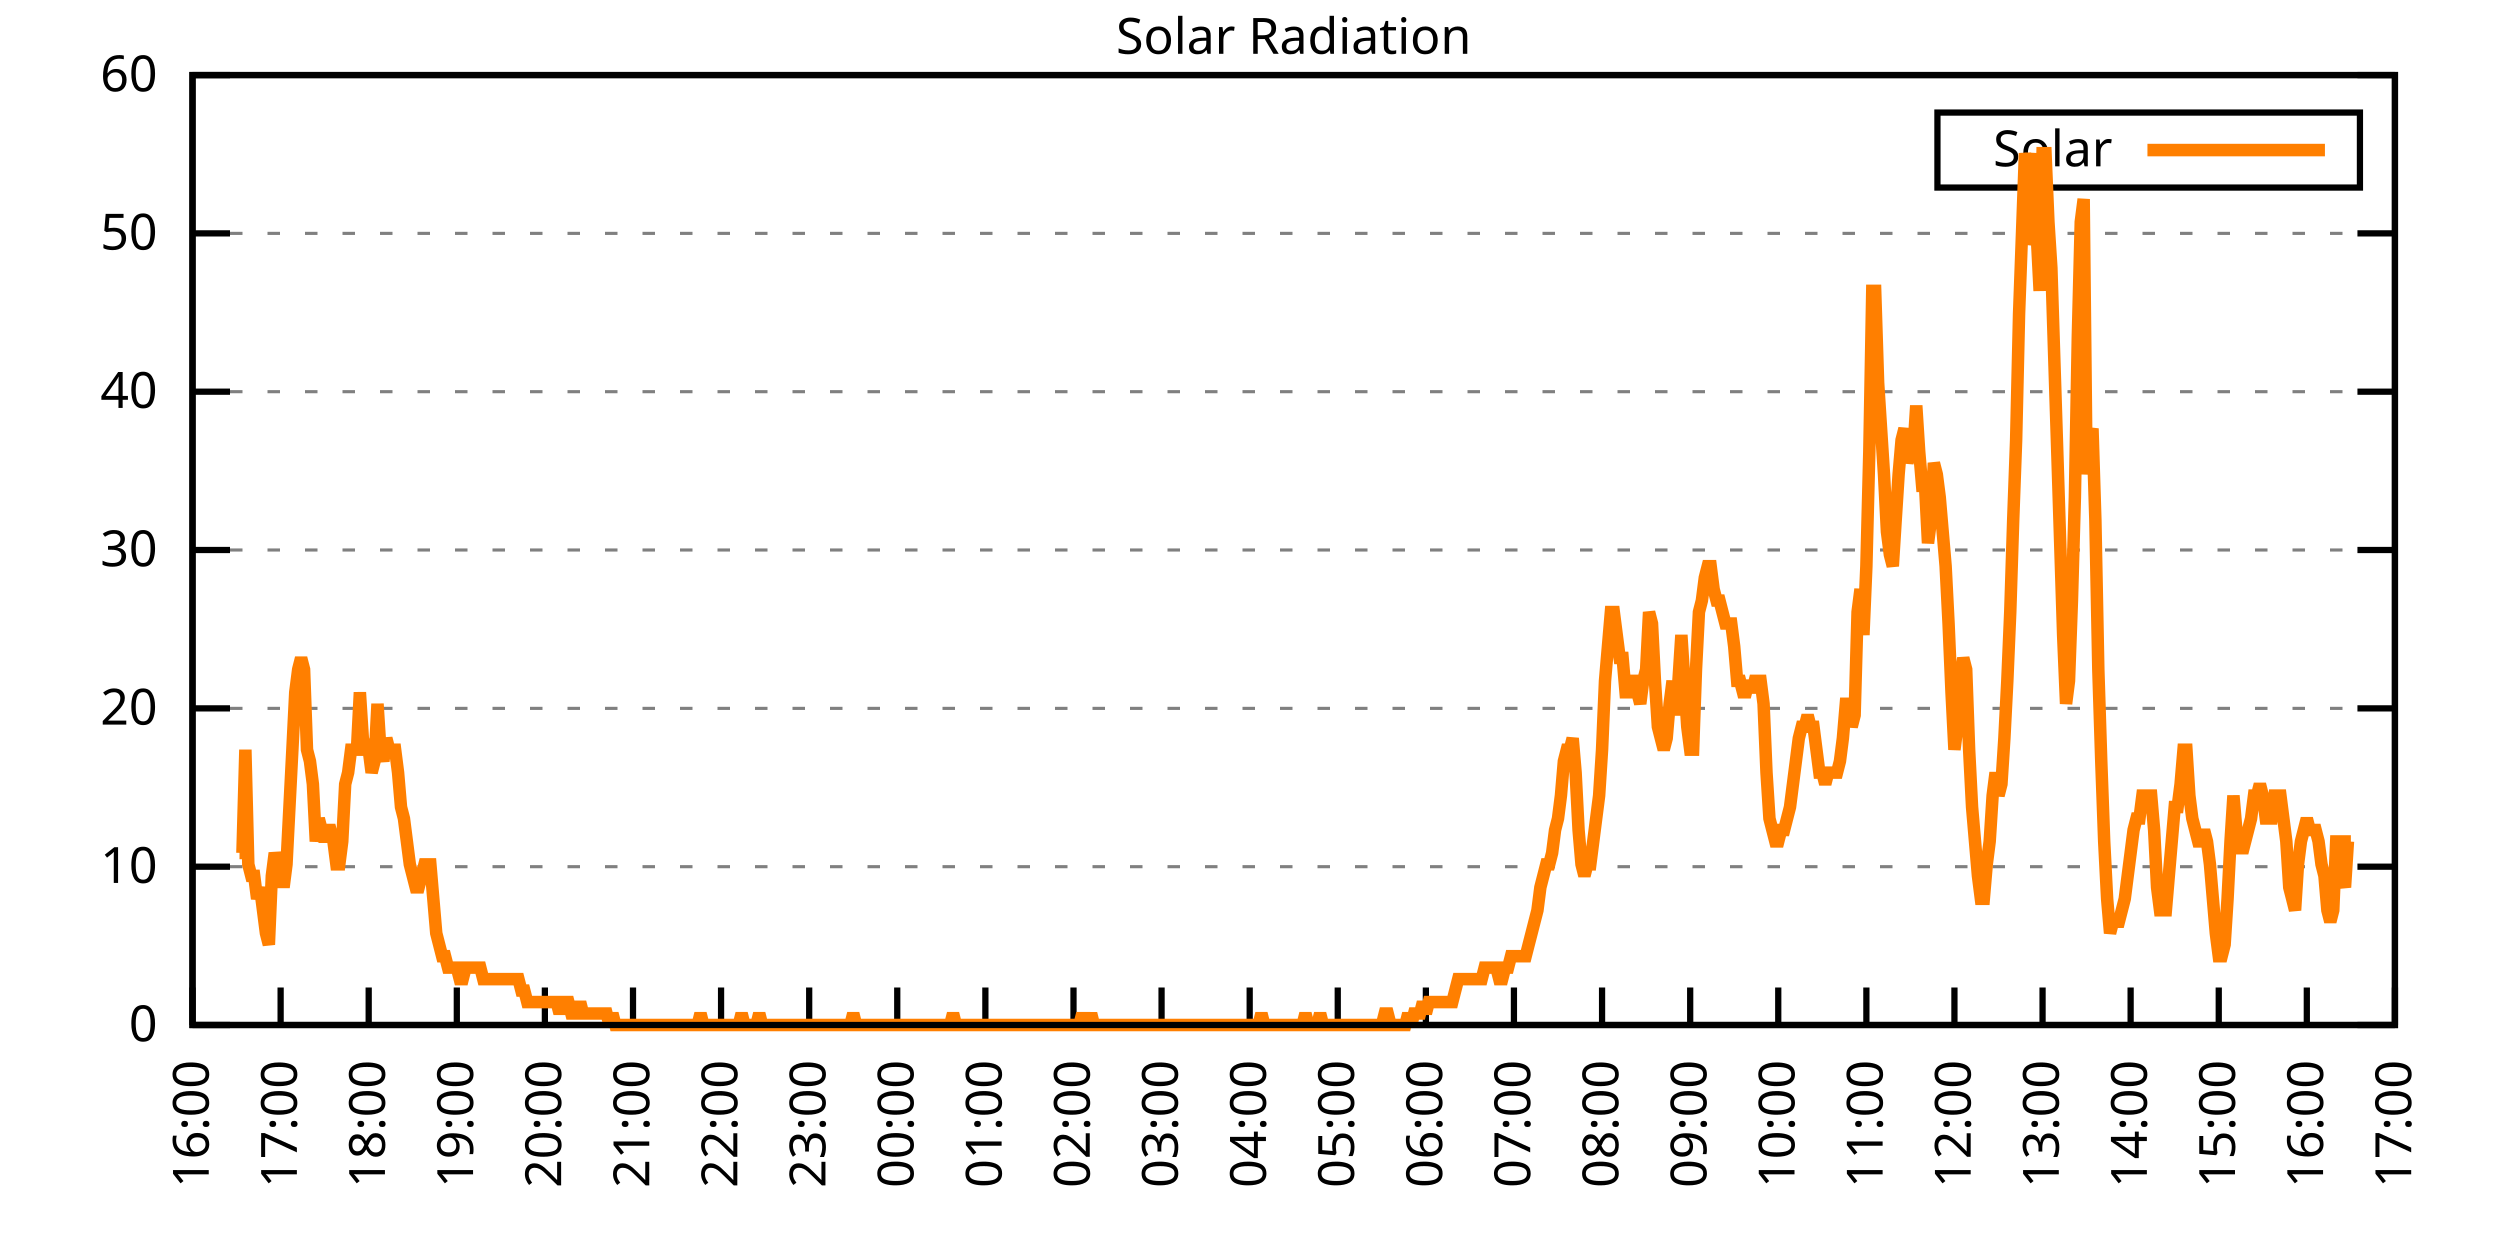
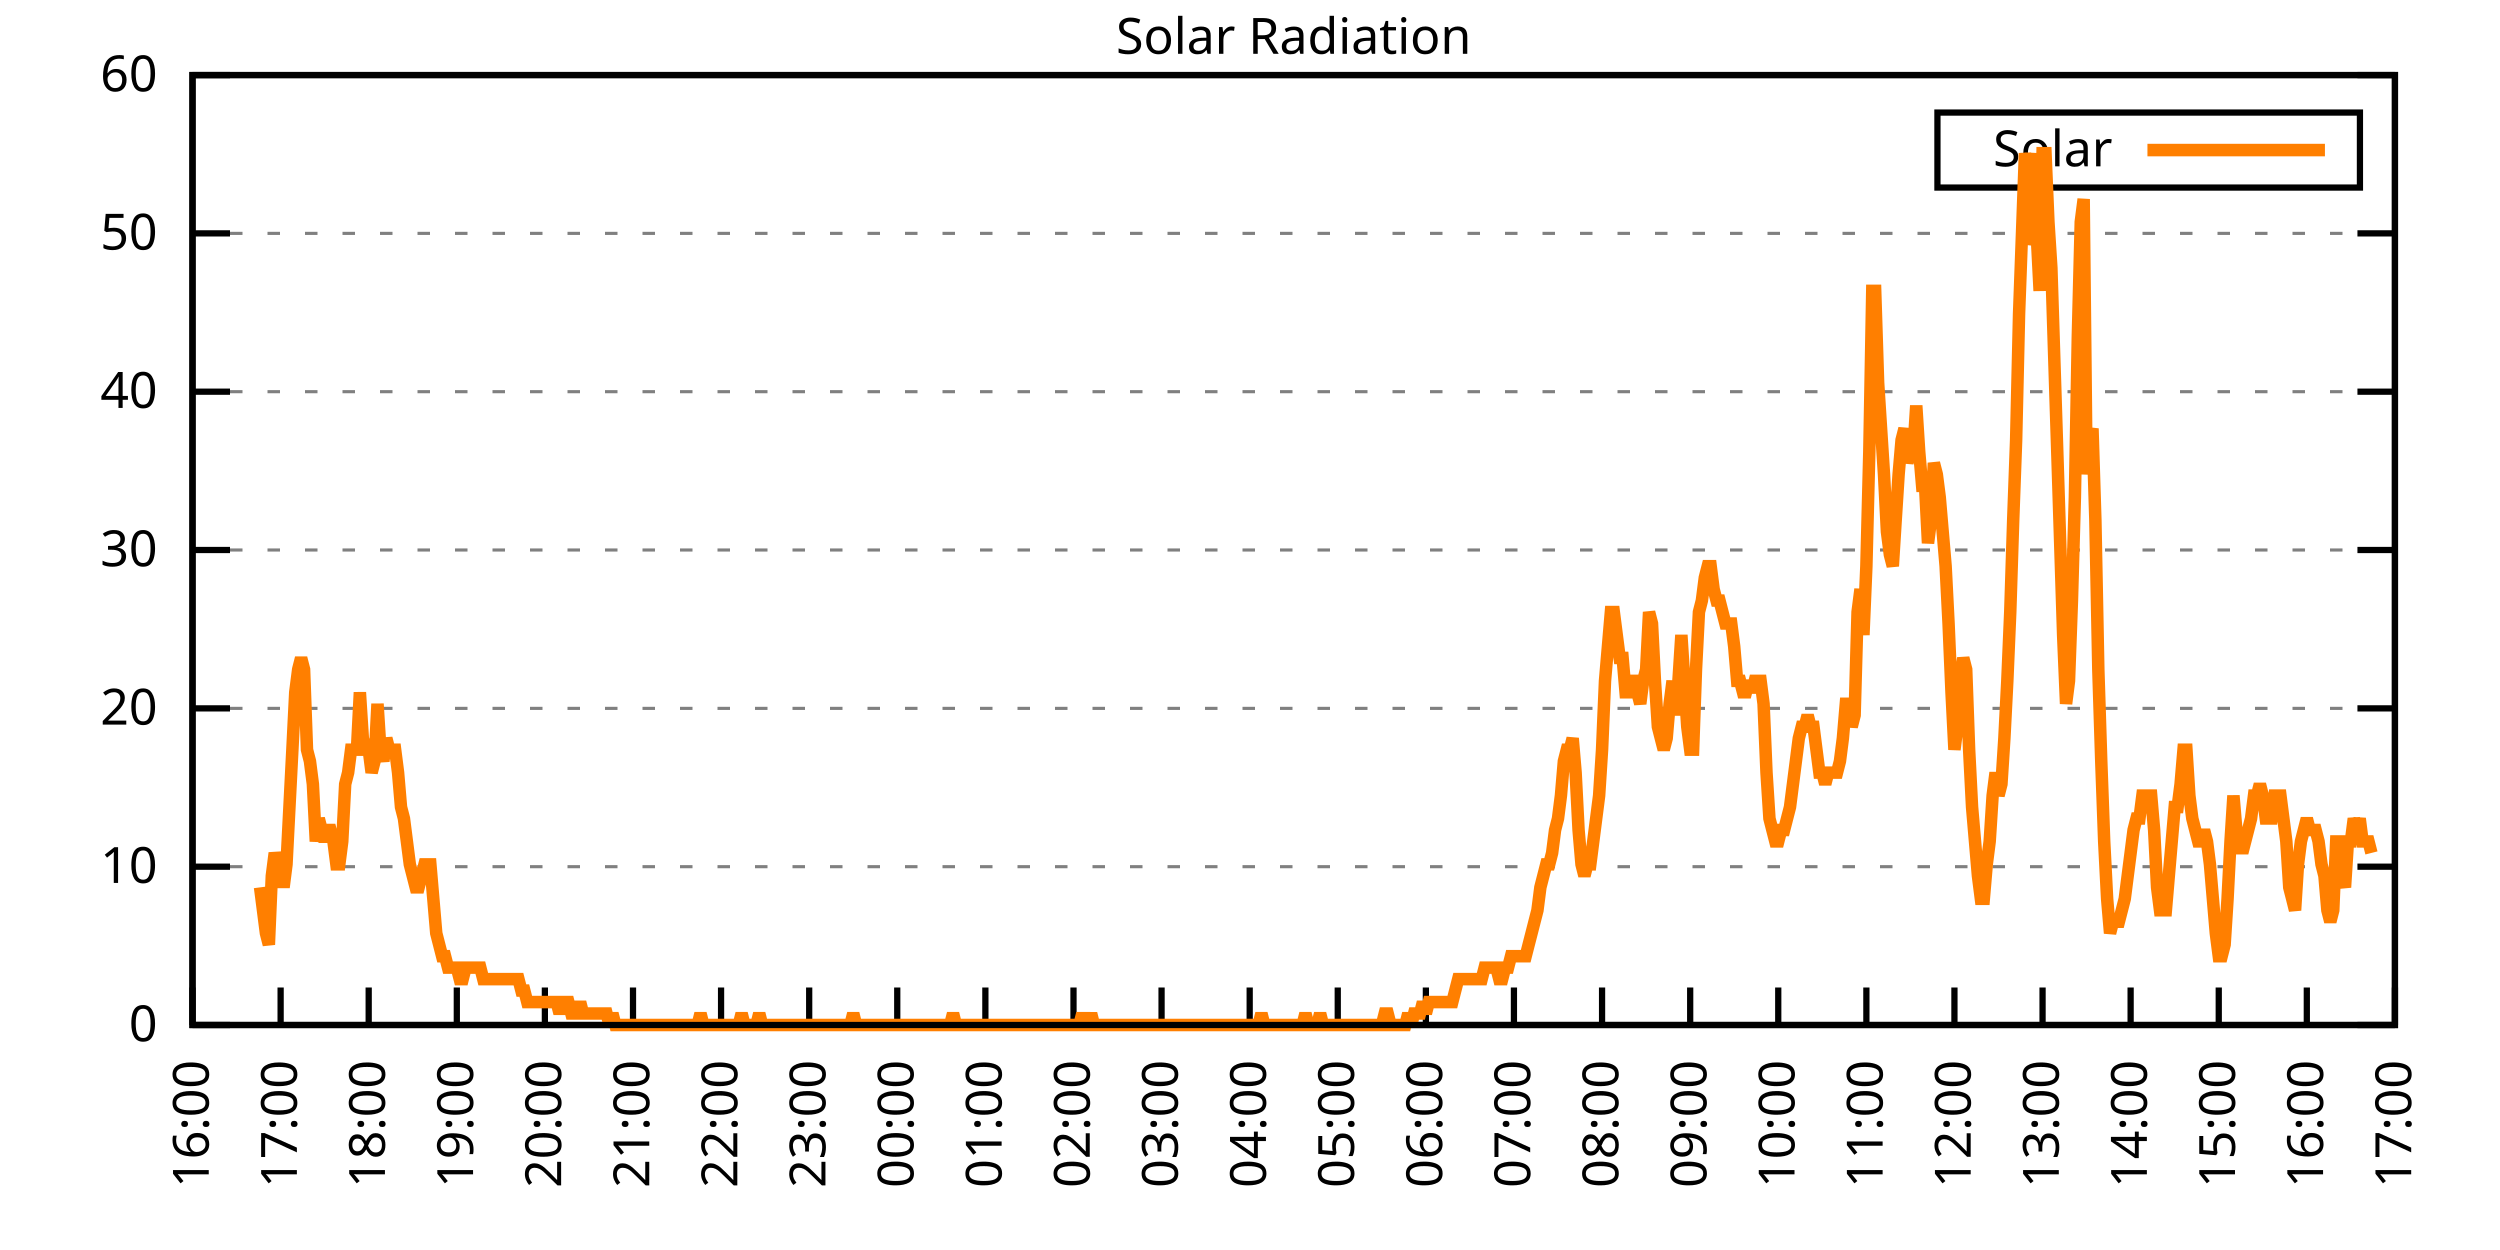
<svg xmlns="http://www.w3.org/2000/svg" xmlns:xlink="http://www.w3.org/1999/xlink" width="400" height="200" viewBox="0 0 400 200">
  <g id="gnuplot_canvas">
    <rect x="0" y="0" width="400" height="200" fill="none" />
    <defs>
      <circle id="gpDot" r="0.5" stroke-width="0.5" stroke="currentColor" />
      <path id="gpPt0" stroke-width="0.333" stroke="currentColor" d="M-1,0 h2 M0,-1 v2" />
      <path id="gpPt1" stroke-width="0.333" stroke="currentColor" d="M-1,-1 L1,1 M1,-1 L-1,1" />
      <path id="gpPt2" stroke-width="0.333" stroke="currentColor" d="M-1,0 L1,0 M0,-1 L0,1 M-1,-1 L1,1 M-1,1 L1,-1" />
      <rect id="gpPt3" stroke-width="0.333" stroke="currentColor" x="-1" y="-1" width="2" height="2" />
      <rect id="gpPt4" stroke-width="0.333" stroke="currentColor" fill="currentColor" x="-1" y="-1" width="2" height="2" />
      <circle id="gpPt5" stroke-width="0.333" stroke="currentColor" cx="0" cy="0" r="1" />
      <use xlink:href="#gpPt5" id="gpPt6" fill="currentColor" stroke="none" />
      <path id="gpPt7" stroke-width="0.333" stroke="currentColor" d="M0,-1.33 L-1.33,0.67 L1.33,0.67 z" />
      <use xlink:href="#gpPt7" id="gpPt8" fill="currentColor" stroke="none" />
      <use xlink:href="#gpPt7" id="gpPt9" stroke="currentColor" transform="rotate(180)" />
      <use xlink:href="#gpPt9" id="gpPt10" fill="currentColor" stroke="none" />
      <use xlink:href="#gpPt3" id="gpPt11" stroke="currentColor" transform="rotate(45)" />
      <use xlink:href="#gpPt11" id="gpPt12" fill="currentColor" stroke="none" />
      <path id="gpPt13" stroke-width="0.333" stroke="currentColor" d="M0,1.330 L1.265,0.411 L0.782,-1.067 L-0.782,-1.076 L-1.265,0.411 z" />
      <use xlink:href="#gpPt13" id="gpPt14" fill="currentColor" stroke="none" />
      <filter id="textbox" filterUnits="objectBoundingBox" x="0" y="0" height="1" width="1">
        <feFlood flood-color="white" flood-opacity="1" result="bgnd" />
        <feComposite in="SourceGraphic" in2="bgnd" operator="atop" />
      </filter>
      <filter id="greybox" filterUnits="objectBoundingBox" x="0" y="0" height="1" width="1">
        <feFlood flood-color="lightgrey" flood-opacity="1" result="grey" />
        <feComposite in="SourceGraphic" in2="grey" operator="atop" />
      </filter>
    </defs>
    <g fill="none" color="white" stroke="currentColor" stroke-width="1.00" stroke-linecap="butt" stroke-linejoin="miter">
</g>
    <g fill="none" color="black" stroke="currentColor" stroke-width="1.00" stroke-linecap="butt" stroke-linejoin="miter">
      <g stroke="none" shape-rendering="crispEdges">
        <polygon fill="rgb(255, 255, 255)" points="30.80,164.00 383.18,164.00 383.18,12.02 30.80,12.02 " />
      </g>
    </g>
    <g fill="none" color="black" stroke="currentColor" stroke-width="1.00" stroke-linecap="butt" stroke-linejoin="miter">
</g>
    <g fill="none" color="black" stroke="black" stroke-width="0.50" stroke-linecap="butt" stroke-linejoin="miter">
</g>
    <g fill="none" color="gray" stroke="currentColor" stroke-width="0.50" stroke-linecap="butt" stroke-linejoin="miter">
      <path stroke="gray" stroke-dasharray="2,4" class="gridline" d="M30.80,164.00 L383.19,164.00  " />
    </g>
    <g fill="none" color="gray" stroke="gray" stroke-width="1.00" stroke-linecap="butt" stroke-linejoin="miter">
</g>
    <g fill="none" color="black" stroke="currentColor" stroke-width="1.00" stroke-linecap="butt" stroke-linejoin="miter">
      <path stroke="black" d="M30.80,164.00 L36.80,164.00 M383.19,164.00 L377.19,164.00  " />
      <g transform="translate(25.20,166.60)" stroke="none" fill="black" font-family="Sans" font-size="8.00" text-anchor="end">
        <text>
          <tspan font-family="Sans"> 0</tspan>
        </text>
      </g>
    </g>
    <g fill="none" color="black" stroke="currentColor" stroke-width="1.00" stroke-linecap="butt" stroke-linejoin="miter">
</g>
    <g fill="none" color="black" stroke="black" stroke-width="0.50" stroke-linecap="butt" stroke-linejoin="miter">
</g>
    <g fill="none" color="gray" stroke="currentColor" stroke-width="0.50" stroke-linecap="butt" stroke-linejoin="miter">
      <path stroke="gray" stroke-dasharray="2,4" class="gridline" d="M30.80,138.67 L383.19,138.67  " />
    </g>
    <g fill="none" color="gray" stroke="gray" stroke-width="1.00" stroke-linecap="butt" stroke-linejoin="miter">
</g>
    <g fill="none" color="black" stroke="currentColor" stroke-width="1.00" stroke-linecap="butt" stroke-linejoin="miter">
      <path stroke="black" d="M30.80,138.67 L36.80,138.67 M383.19,138.67 L377.19,138.67  " />
      <g transform="translate(25.20,141.27)" stroke="none" fill="black" font-family="Sans" font-size="8.00" text-anchor="end">
        <text>
          <tspan font-family="Sans"> 10</tspan>
        </text>
      </g>
    </g>
    <g fill="none" color="black" stroke="currentColor" stroke-width="1.00" stroke-linecap="butt" stroke-linejoin="miter">
</g>
    <g fill="none" color="black" stroke="black" stroke-width="0.50" stroke-linecap="butt" stroke-linejoin="miter">
</g>
    <g fill="none" color="gray" stroke="currentColor" stroke-width="0.50" stroke-linecap="butt" stroke-linejoin="miter">
      <path stroke="gray" stroke-dasharray="2,4" class="gridline" d="M30.80,113.34 L383.19,113.34  " />
    </g>
    <g fill="none" color="gray" stroke="gray" stroke-width="1.00" stroke-linecap="butt" stroke-linejoin="miter">
</g>
    <g fill="none" color="black" stroke="currentColor" stroke-width="1.00" stroke-linecap="butt" stroke-linejoin="miter">
      <path stroke="black" d="M30.80,113.34 L36.80,113.34 M383.19,113.34 L377.19,113.34  " />
      <g transform="translate(25.20,115.94)" stroke="none" fill="black" font-family="Sans" font-size="8.00" text-anchor="end">
        <text>
          <tspan font-family="Sans"> 20</tspan>
        </text>
      </g>
    </g>
    <g fill="none" color="black" stroke="currentColor" stroke-width="1.00" stroke-linecap="butt" stroke-linejoin="miter">
</g>
    <g fill="none" color="black" stroke="black" stroke-width="0.50" stroke-linecap="butt" stroke-linejoin="miter">
</g>
    <g fill="none" color="gray" stroke="currentColor" stroke-width="0.50" stroke-linecap="butt" stroke-linejoin="miter">
      <path stroke="gray" stroke-dasharray="2,4" class="gridline" d="M30.80,88.00 L383.19,88.00  " />
    </g>
    <g fill="none" color="gray" stroke="gray" stroke-width="1.00" stroke-linecap="butt" stroke-linejoin="miter">
</g>
    <g fill="none" color="black" stroke="currentColor" stroke-width="1.00" stroke-linecap="butt" stroke-linejoin="miter">
      <path stroke="black" d="M30.80,88.00 L36.80,88.00 M383.19,88.00 L377.19,88.00  " />
      <g transform="translate(25.20,90.60)" stroke="none" fill="black" font-family="Sans" font-size="8.00" text-anchor="end">
        <text>
          <tspan font-family="Sans"> 30</tspan>
        </text>
      </g>
    </g>
    <g fill="none" color="black" stroke="currentColor" stroke-width="1.00" stroke-linecap="butt" stroke-linejoin="miter">
</g>
    <g fill="none" color="black" stroke="black" stroke-width="0.50" stroke-linecap="butt" stroke-linejoin="miter">
</g>
    <g fill="none" color="gray" stroke="currentColor" stroke-width="0.50" stroke-linecap="butt" stroke-linejoin="miter">
      <path stroke="gray" stroke-dasharray="2,4" class="gridline" d="M30.80,62.67 L383.19,62.67  " />
    </g>
    <g fill="none" color="gray" stroke="gray" stroke-width="1.00" stroke-linecap="butt" stroke-linejoin="miter">
</g>
    <g fill="none" color="black" stroke="currentColor" stroke-width="1.00" stroke-linecap="butt" stroke-linejoin="miter">
      <path stroke="black" d="M30.80,62.67 L36.80,62.67 M383.19,62.67 L377.19,62.67  " />
      <g transform="translate(25.20,65.27)" stroke="none" fill="black" font-family="Sans" font-size="8.00" text-anchor="end">
        <text>
          <tspan font-family="Sans"> 40</tspan>
        </text>
      </g>
    </g>
    <g fill="none" color="black" stroke="currentColor" stroke-width="1.00" stroke-linecap="butt" stroke-linejoin="miter">
</g>
    <g fill="none" color="black" stroke="black" stroke-width="0.50" stroke-linecap="butt" stroke-linejoin="miter">
</g>
    <g fill="none" color="gray" stroke="currentColor" stroke-width="0.50" stroke-linecap="butt" stroke-linejoin="miter">
      <path stroke="gray" stroke-dasharray="2,4" class="gridline" d="M30.80,37.34 L383.19,37.34  " />
    </g>
    <g fill="none" color="gray" stroke="gray" stroke-width="1.00" stroke-linecap="butt" stroke-linejoin="miter">
</g>
    <g fill="none" color="black" stroke="currentColor" stroke-width="1.00" stroke-linecap="butt" stroke-linejoin="miter">
      <path stroke="black" d="M30.80,37.34 L36.80,37.34 M383.19,37.34 L377.19,37.34  " />
      <g transform="translate(25.20,39.94)" stroke="none" fill="black" font-family="Sans" font-size="8.00" text-anchor="end">
        <text>
          <tspan font-family="Sans"> 50</tspan>
        </text>
      </g>
    </g>
    <g fill="none" color="black" stroke="currentColor" stroke-width="1.00" stroke-linecap="butt" stroke-linejoin="miter">
</g>
    <g fill="none" color="black" stroke="black" stroke-width="0.50" stroke-linecap="butt" stroke-linejoin="miter">
</g>
    <g fill="none" color="gray" stroke="currentColor" stroke-width="0.50" stroke-linecap="butt" stroke-linejoin="miter">
      <path stroke="gray" stroke-dasharray="2,4" class="gridline" d="M30.80,12.01 L383.19,12.01  " />
    </g>
    <g fill="none" color="gray" stroke="gray" stroke-width="1.00" stroke-linecap="butt" stroke-linejoin="miter">
</g>
    <g fill="none" color="black" stroke="currentColor" stroke-width="1.00" stroke-linecap="butt" stroke-linejoin="miter">
      <path stroke="black" d="M30.80,12.01 L36.80,12.01 M383.19,12.01 L377.19,12.01  " />
      <g transform="translate(25.20,14.61)" stroke="none" fill="black" font-family="Sans" font-size="8.00" text-anchor="end">
        <text>
          <tspan font-family="Sans"> 60</tspan>
        </text>
      </g>
    </g>
    <g fill="none" color="black" stroke="currentColor" stroke-width="1.00" stroke-linecap="butt" stroke-linejoin="miter">
      <path stroke="black" d="M30.80,164.00 L30.80,158.00  " />
      <g transform="translate(33.40,169.60) rotate(270.00)" stroke="none" fill="black" font-family="Sans" font-size="8.00" text-anchor="end">
        <text>
          <tspan font-family="Sans">16:00</tspan>
        </text>
      </g>
    </g>
    <g fill="none" color="black" stroke="currentColor" stroke-width="1.00" stroke-linecap="butt" stroke-linejoin="miter">
      <path stroke="black" d="M44.90,164.00 L44.90,158.00  " />
      <g transform="translate(47.50,169.60) rotate(270.00)" stroke="none" fill="black" font-family="Sans" font-size="8.00" text-anchor="end">
        <text>
          <tspan font-family="Sans">17:00</tspan>
        </text>
      </g>
    </g>
    <g fill="none" color="black" stroke="currentColor" stroke-width="1.00" stroke-linecap="butt" stroke-linejoin="miter">
      <path stroke="black" d="M58.99,164.00 L58.99,158.00  " />
      <g transform="translate(61.59,169.60) rotate(270.00)" stroke="none" fill="black" font-family="Sans" font-size="8.00" text-anchor="end">
        <text>
          <tspan font-family="Sans">18:00</tspan>
        </text>
      </g>
    </g>
    <g fill="none" color="black" stroke="currentColor" stroke-width="1.00" stroke-linecap="butt" stroke-linejoin="miter">
      <path stroke="black" d="M73.09,164.00 L73.09,158.00  " />
      <g transform="translate(75.69,169.60) rotate(270.00)" stroke="none" fill="black" font-family="Sans" font-size="8.00" text-anchor="end">
        <text>
          <tspan font-family="Sans">19:00</tspan>
        </text>
      </g>
    </g>
    <g fill="none" color="black" stroke="currentColor" stroke-width="1.00" stroke-linecap="butt" stroke-linejoin="miter">
      <path stroke="black" d="M87.18,164.00 L87.18,158.00  " />
      <g transform="translate(89.78,169.60) rotate(270.00)" stroke="none" fill="black" font-family="Sans" font-size="8.00" text-anchor="end">
        <text>
          <tspan font-family="Sans">20:00</tspan>
        </text>
      </g>
    </g>
    <g fill="none" color="black" stroke="currentColor" stroke-width="1.00" stroke-linecap="butt" stroke-linejoin="miter">
      <path stroke="black" d="M101.28,164.00 L101.28,158.00  " />
      <g transform="translate(103.88,169.60) rotate(270.00)" stroke="none" fill="black" font-family="Sans" font-size="8.00" text-anchor="end">
        <text>
          <tspan font-family="Sans">21:00</tspan>
        </text>
      </g>
    </g>
    <g fill="none" color="black" stroke="currentColor" stroke-width="1.00" stroke-linecap="butt" stroke-linejoin="miter">
      <path stroke="black" d="M115.37,164.00 L115.37,158.00  " />
      <g transform="translate(117.97,169.60) rotate(270.00)" stroke="none" fill="black" font-family="Sans" font-size="8.00" text-anchor="end">
        <text>
          <tspan font-family="Sans">22:00</tspan>
        </text>
      </g>
    </g>
    <g fill="none" color="black" stroke="currentColor" stroke-width="1.00" stroke-linecap="butt" stroke-linejoin="miter">
      <path stroke="black" d="M129.47,164.00 L129.47,158.00  " />
      <g transform="translate(132.07,169.60) rotate(270.00)" stroke="none" fill="black" font-family="Sans" font-size="8.00" text-anchor="end">
        <text>
          <tspan font-family="Sans">23:00</tspan>
        </text>
      </g>
    </g>
    <g fill="none" color="black" stroke="currentColor" stroke-width="1.00" stroke-linecap="butt" stroke-linejoin="miter">
      <path stroke="black" d="M143.56,164.00 L143.56,158.00  " />
      <g transform="translate(146.16,169.60) rotate(270.00)" stroke="none" fill="black" font-family="Sans" font-size="8.00" text-anchor="end">
        <text>
          <tspan font-family="Sans">00:00</tspan>
        </text>
      </g>
    </g>
    <g fill="none" color="black" stroke="currentColor" stroke-width="1.00" stroke-linecap="butt" stroke-linejoin="miter">
      <path stroke="black" d="M157.66,164.00 L157.66,158.00  " />
      <g transform="translate(160.26,169.60) rotate(270.00)" stroke="none" fill="black" font-family="Sans" font-size="8.00" text-anchor="end">
        <text>
          <tspan font-family="Sans">01:00</tspan>
        </text>
      </g>
    </g>
    <g fill="none" color="black" stroke="currentColor" stroke-width="1.00" stroke-linecap="butt" stroke-linejoin="miter">
      <path stroke="black" d="M171.76,164.00 L171.76,158.00  " />
      <g transform="translate(174.36,169.60) rotate(270.00)" stroke="none" fill="black" font-family="Sans" font-size="8.00" text-anchor="end">
        <text>
          <tspan font-family="Sans">02:00</tspan>
        </text>
      </g>
    </g>
    <g fill="none" color="black" stroke="currentColor" stroke-width="1.00" stroke-linecap="butt" stroke-linejoin="miter">
      <path stroke="black" d="M185.85,164.00 L185.85,158.00  " />
      <g transform="translate(188.45,169.60) rotate(270.00)" stroke="none" fill="black" font-family="Sans" font-size="8.00" text-anchor="end">
        <text>
          <tspan font-family="Sans">03:00</tspan>
        </text>
      </g>
    </g>
    <g fill="none" color="black" stroke="currentColor" stroke-width="1.00" stroke-linecap="butt" stroke-linejoin="miter">
      <path stroke="black" d="M199.95,164.00 L199.95,158.00  " />
      <g transform="translate(202.55,169.60) rotate(270.00)" stroke="none" fill="black" font-family="Sans" font-size="8.00" text-anchor="end">
        <text>
          <tspan font-family="Sans">04:00</tspan>
        </text>
      </g>
    </g>
    <g fill="none" color="black" stroke="currentColor" stroke-width="1.00" stroke-linecap="butt" stroke-linejoin="miter">
      <path stroke="black" d="M214.04,164.00 L214.04,158.00  " />
      <g transform="translate(216.64,169.60) rotate(270.00)" stroke="none" fill="black" font-family="Sans" font-size="8.00" text-anchor="end">
        <text>
          <tspan font-family="Sans">05:00</tspan>
        </text>
      </g>
    </g>
    <g fill="none" color="black" stroke="currentColor" stroke-width="1.00" stroke-linecap="butt" stroke-linejoin="miter">
      <path stroke="black" d="M228.14,164.00 L228.14,158.00  " />
      <g transform="translate(230.74,169.60) rotate(270.00)" stroke="none" fill="black" font-family="Sans" font-size="8.00" text-anchor="end">
        <text>
          <tspan font-family="Sans">06:00</tspan>
        </text>
      </g>
    </g>
    <g fill="none" color="black" stroke="currentColor" stroke-width="1.00" stroke-linecap="butt" stroke-linejoin="miter">
      <path stroke="black" d="M242.23,164.00 L242.23,158.00  " />
      <g transform="translate(244.83,169.60) rotate(270.00)" stroke="none" fill="black" font-family="Sans" font-size="8.00" text-anchor="end">
        <text>
          <tspan font-family="Sans">07:00</tspan>
        </text>
      </g>
    </g>
    <g fill="none" color="black" stroke="currentColor" stroke-width="1.00" stroke-linecap="butt" stroke-linejoin="miter">
      <path stroke="black" d="M256.33,164.00 L256.33,158.00  " />
      <g transform="translate(258.93,169.60) rotate(270.00)" stroke="none" fill="black" font-family="Sans" font-size="8.00" text-anchor="end">
        <text>
          <tspan font-family="Sans">08:00</tspan>
        </text>
      </g>
    </g>
    <g fill="none" color="black" stroke="currentColor" stroke-width="1.00" stroke-linecap="butt" stroke-linejoin="miter">
      <path stroke="black" d="M270.43,164.00 L270.43,158.00  " />
      <g transform="translate(273.03,169.60) rotate(270.00)" stroke="none" fill="black" font-family="Sans" font-size="8.00" text-anchor="end">
        <text>
          <tspan font-family="Sans">09:00</tspan>
        </text>
      </g>
    </g>
    <g fill="none" color="black" stroke="currentColor" stroke-width="1.00" stroke-linecap="butt" stroke-linejoin="miter">
      <path stroke="black" d="M284.52,164.00 L284.52,158.00  " />
      <g transform="translate(287.12,169.60) rotate(270.00)" stroke="none" fill="black" font-family="Sans" font-size="8.00" text-anchor="end">
        <text>
          <tspan font-family="Sans">10:00</tspan>
        </text>
      </g>
    </g>
    <g fill="none" color="black" stroke="currentColor" stroke-width="1.00" stroke-linecap="butt" stroke-linejoin="miter">
      <path stroke="black" d="M298.62,164.00 L298.62,158.00  " />
      <g transform="translate(301.22,169.60) rotate(270.00)" stroke="none" fill="black" font-family="Sans" font-size="8.00" text-anchor="end">
        <text>
          <tspan font-family="Sans">11:00</tspan>
        </text>
      </g>
    </g>
    <g fill="none" color="black" stroke="currentColor" stroke-width="1.00" stroke-linecap="butt" stroke-linejoin="miter">
      <path stroke="black" d="M312.71,164.00 L312.71,158.00  " />
      <g transform="translate(315.31,169.60) rotate(270.00)" stroke="none" fill="black" font-family="Sans" font-size="8.00" text-anchor="end">
        <text>
          <tspan font-family="Sans">12:00</tspan>
        </text>
      </g>
    </g>
    <g fill="none" color="black" stroke="currentColor" stroke-width="1.00" stroke-linecap="butt" stroke-linejoin="miter">
      <path stroke="black" d="M326.81,164.00 L326.81,158.00  " />
      <g transform="translate(329.41,169.60) rotate(270.00)" stroke="none" fill="black" font-family="Sans" font-size="8.00" text-anchor="end">
        <text>
          <tspan font-family="Sans">13:00</tspan>
        </text>
      </g>
    </g>
    <g fill="none" color="black" stroke="currentColor" stroke-width="1.00" stroke-linecap="butt" stroke-linejoin="miter">
      <path stroke="black" d="M340.90,164.00 L340.90,158.00  " />
      <g transform="translate(343.50,169.60) rotate(270.00)" stroke="none" fill="black" font-family="Sans" font-size="8.00" text-anchor="end">
        <text>
          <tspan font-family="Sans">14:00</tspan>
        </text>
      </g>
    </g>
    <g fill="none" color="black" stroke="currentColor" stroke-width="1.00" stroke-linecap="butt" stroke-linejoin="miter">
      <path stroke="black" d="M355.00,164.00 L355.00,158.00  " />
      <g transform="translate(357.60,169.60) rotate(270.00)" stroke="none" fill="black" font-family="Sans" font-size="8.00" text-anchor="end">
        <text>
          <tspan font-family="Sans">15:00</tspan>
        </text>
      </g>
    </g>
    <g fill="none" color="black" stroke="currentColor" stroke-width="1.00" stroke-linecap="butt" stroke-linejoin="miter">
      <path stroke="black" d="M369.09,164.00 L369.09,158.00  " />
      <g transform="translate(371.69,169.60) rotate(270.00)" stroke="none" fill="black" font-family="Sans" font-size="8.00" text-anchor="end">
        <text>
          <tspan font-family="Sans">16:00</tspan>
        </text>
      </g>
    </g>
    <g fill="none" color="black" stroke="currentColor" stroke-width="1.00" stroke-linecap="butt" stroke-linejoin="miter">
      <path stroke="black" d="M383.19,164.00 L383.19,158.00  " />
      <g transform="translate(385.79,169.60) rotate(270.00)" stroke="none" fill="black" font-family="Sans" font-size="8.00" text-anchor="end">
        <text>
          <tspan font-family="Sans">17:00</tspan>
        </text>
      </g>
    </g>
    <g fill="none" color="black" stroke="currentColor" stroke-width="1.00" stroke-linecap="butt" stroke-linejoin="miter">
</g>
    <g fill="none" color="black" stroke="currentColor" stroke-width="1.00" stroke-linecap="butt" stroke-linejoin="miter">
      <path stroke="black" d="M30.80,12.01 L30.80,164.00 L383.19,164.00 L383.19,12.01 L30.80,12.01 Z  " />
    </g>
    <g fill="none" color="black" stroke="currentColor" stroke-width="1.00" stroke-linecap="butt" stroke-linejoin="miter">
</g>
    <g fill="none" color="black" stroke="currentColor" stroke-width="1.00" stroke-linecap="butt" stroke-linejoin="miter">
      <path stroke="black" d="M309.99,30.01 L309.99,18.01 L377.59,18.01 L377.59,30.01 L309.99,30.01 Z  " />
    </g>
    <g id="Solar_Radiation_plot_1">
      <g fill="none" color="white" stroke="black" stroke-width="2.00" stroke-linecap="butt" stroke-linejoin="miter">
</g>
      <g fill="none" color="black" stroke="currentColor" stroke-width="2.00" stroke-linecap="butt" stroke-linejoin="miter">
        <g transform="translate(337.99,26.61)" stroke="none" fill="black" font-family="Sans" font-size="8.00" text-anchor="end">
          <text>
            <tspan font-family="Sans">Solar</tspan>
          </text>
        </g>
      </g>
      <g fill="none" color="black" stroke="currentColor" stroke-width="2.00" stroke-linecap="butt" stroke-linejoin="miter">
-         <path stroke="rgb(255, 127,   0)" d="M343.59,24.01 L371.99,24.01 M38.32,136.47 L38.79,136.47 L39.26,119.95 L39.73,138.30 L40.20,140.14 L40.67,140.14   L41.14,143.81 L41.61,141.98 L42.08,145.65 L42.55,149.32 L43.02,151.15 L43.49,140.14 L43.96,136.47 L44.43,138.30   L44.90,138.30 L45.37,141.98 L45.84,138.30 L46.31,129.13 L46.78,119.95 L47.24,110.77 L47.71,107.10 L48.18,105.27   L48.65,107.10 L49.12,119.95 L49.59,121.79 L50.06,125.46 L50.53,134.63 L51.00,130.96 L51.47,132.80 L51.94,134.63   L52.41,132.80 L52.88,132.80 L53.35,134.63 L53.82,138.30 L54.29,138.30 L54.76,134.63 L55.23,125.46 L55.70,123.62   L56.17,119.95 L56.64,119.95 L57.11,119.95 L57.58,110.77 L58.05,118.12 L58.52,119.95 L58.99,119.95 L59.46,123.62   L59.93,121.79 L60.40,112.61 L60.87,119.95 L61.34,121.79 L61.81,118.12 L62.28,119.95 L62.75,119.95 L63.22,119.95   L63.69,123.62 L64.16,129.13 L64.63,130.96 L65.10,134.63 L65.57,138.30 L66.04,140.14 L66.51,141.98 L66.98,141.98   L67.45,140.14 L67.92,138.30 L68.39,138.30 L68.86,138.30 L69.33,143.81 L69.80,149.32 L70.27,151.15 L70.74,152.99   L71.21,152.99 L71.68,154.82 L72.15,154.82 L72.62,154.82 L73.09,154.82 L73.56,156.66 L74.03,156.66 L74.50,154.82   L74.97,154.82 L75.44,154.82 L75.91,154.82 L76.38,154.82 L76.85,154.82 L77.32,156.66 L77.79,156.66 L78.26,156.66   L78.73,156.66 L79.19,156.66 L79.66,156.66 L80.13,156.66 L80.60,156.66 L81.07,156.66 L81.54,156.66 L82.01,156.66   L82.48,156.66 L82.95,156.66 L83.42,158.49 L83.89,158.49 L84.36,160.33 L84.83,160.33 L85.30,160.33 L85.77,160.33   L86.24,160.33 L86.71,160.33 L87.18,160.33 L87.65,160.33 L88.12,160.33 L88.59,160.33 L89.06,160.33 L89.53,162.16   L90.00,160.33 L90.47,160.33 L90.94,160.33 L91.41,162.16 L91.88,162.16 L92.35,162.16 L92.82,160.33 L93.29,162.16   L93.76,162.16 L94.23,162.16 L94.70,162.16 L95.17,162.16 L95.64,162.16 L96.11,162.16 L96.58,162.16 L97.05,162.16   L97.52,164.00 L97.99,162.16 L98.46,164.00 L98.93,164.00 L99.40,164.00 L99.87,164.00 L100.34,164.00 L100.81,164.00   L101.28,164.00 L101.75,164.00 L102.22,164.00 L102.69,164.00 L103.16,164.00 L103.63,164.00 L104.10,164.00 L104.57,164.00   L105.04,164.00 L105.51,164.00 L105.98,164.00 L106.45,164.00 L106.92,164.00 L107.39,164.00 L107.86,164.00 L108.33,164.00   L108.80,164.00 L109.27,164.00 L109.74,164.00 L110.21,164.00 L110.68,164.00 L111.14,164.00 L111.61,164.00 L112.08,162.16   L112.55,164.00 L113.02,164.00 L113.49,164.00 L113.96,164.00 L114.43,164.00 L114.90,164.00 L115.37,164.00 L115.84,164.00   L116.31,164.00 L116.78,164.00 L117.25,164.00 L117.72,164.00 L118.19,164.00 L118.66,162.16 L119.13,164.00 L119.60,164.00   L120.07,164.00 L120.54,164.00 L121.01,164.00 L121.48,162.16 L121.95,164.00 L122.42,164.00 L122.89,164.00 L123.36,164.00   L123.83,164.00 L124.30,164.00 L124.77,164.00 L125.24,164.00 L125.71,164.00 L126.18,164.00 L126.65,164.00 L127.12,164.00   L127.59,164.00 L128.06,164.00 L128.53,164.00 L129.00,164.00 L129.47,164.00 L129.94,164.00 L130.41,164.00 L130.88,164.00   L131.35,164.00 L131.82,164.00 L132.29,164.00 L132.76,164.00 L133.23,164.00 L133.70,164.00 L134.17,164.00 L134.64,164.00   L135.11,164.00 L135.58,164.00 L136.05,164.00 L136.52,162.16 L136.99,164.00 L137.46,164.00 L137.93,164.00 L138.40,164.00   L138.87,164.00 L139.34,164.00 L139.81,164.00 L140.28,164.00 L140.75,164.00 L141.22,164.00 L141.69,164.00 L142.16,164.00   L142.63,164.00 L143.09,164.00 L143.56,164.00 L144.03,164.00 L144.50,164.00 L144.97,164.00 L145.44,164.00 L145.91,164.00   L146.38,164.00 L146.85,164.00 L147.32,164.00 L147.79,164.00 L148.26,164.00 L148.73,164.00 L149.20,164.00 L149.67,164.00   L150.14,164.00 L150.61,164.00 L151.08,164.00 L151.55,164.00 L152.02,164.00 L152.49,162.16 L152.96,164.00 L153.43,164.00   L153.90,164.00 L154.37,164.00 L154.84,164.00 L155.31,164.00 L155.78,164.00 L156.25,164.00 L156.72,164.00 L157.19,164.00   L157.66,164.00 L158.13,164.00 L158.60,164.00 L159.07,164.00 L159.54,164.00 L160.01,164.00 L160.48,164.00 L160.95,164.00   L161.42,164.00 L161.89,164.00 L162.36,164.00 L162.83,164.00 L163.30,164.00 L163.77,164.00 L164.24,164.00 L164.71,164.00   L165.18,164.00 L165.65,164.00 L166.12,164.00 L166.59,164.00 L167.06,164.00 L167.53,164.00 L168.00,164.00 L168.47,164.00   L168.94,164.00 L169.41,164.00 L169.88,164.00 L170.35,164.00 L170.82,164.00 L171.29,164.00 L171.76,164.00 L172.23,164.00   L172.70,164.00 L173.17,162.16 L173.64,164.00 L174.11,164.00 L174.58,162.16 L175.04,164.00 L175.51,164.00 L175.98,164.00   L176.45,164.00 L176.92,164.00 L177.39,164.00 L177.86,164.00 L178.33,164.00 L178.80,164.00 L179.27,164.00 L179.74,164.00   L180.21,164.00 L180.68,164.00 L181.15,164.00 L181.62,164.00 L182.09,164.00 L182.56,164.00 L183.03,164.00 L183.50,164.00   L183.97,164.00 L184.44,164.00 L184.91,164.00 L185.38,164.00 L185.85,164.00 L186.32,164.00 L186.79,164.00 L187.26,164.00   L187.73,164.00 L188.20,164.00 L188.67,164.00 L189.14,164.00 L189.61,164.00 L190.08,164.00 L190.55,164.00 L191.02,164.00   L191.49,164.00 L191.96,164.00 L192.43,164.00 L192.90,164.00 L193.37,164.00 L193.84,164.00 L194.31,164.00 L194.78,164.00   L195.25,164.00 L195.72,164.00 L196.19,164.00 L196.66,164.00 L197.13,164.00 L197.60,164.00 L198.07,164.00 L198.54,164.00   L199.01,164.00 L199.48,164.00 L199.95,164.00 L200.42,164.00 L200.89,164.00 L201.36,164.00 L201.83,162.16 L202.30,164.00   L202.77,164.00 L203.24,164.00 L203.71,164.00 L204.18,164.00 L204.65,164.00 L205.12,164.00 L205.59,164.00 L206.06,164.00   L206.53,164.00 L207.00,164.00 L207.46,164.00 L207.93,164.00 L208.40,164.00 L208.87,162.16 L209.34,164.00 L209.81,164.00   L210.28,164.00 L210.75,164.00 L211.22,162.16 L211.69,164.00 L212.16,164.00 L212.63,164.00 L213.10,164.00 L213.57,164.00   L214.04,164.00 L214.51,164.00 L214.98,164.00 L215.45,164.00 L215.92,164.00 L216.39,164.00 L216.86,164.00 L217.33,164.00   L217.80,164.00 L218.27,164.00 L218.74,164.00 L219.21,164.00 L219.68,164.00 L220.15,164.00 L220.62,164.00 L221.09,164.00   L221.56,162.16 L222.03,162.16 L222.50,164.00 L222.97,164.00 L223.44,164.00 L223.91,164.00 L224.38,164.00 L224.85,164.00   L225.32,162.16 L225.79,164.00 L226.26,162.16 L226.73,162.16 L227.20,162.16 L227.67,160.33 L228.14,162.16 L228.61,160.33   L229.08,160.33 L229.55,160.33 L230.02,160.33 L230.49,160.33 L230.96,160.33 L231.43,160.33 L231.90,160.33 L232.37,160.33   L232.84,158.49 L233.31,156.66 L233.78,156.66 L234.25,156.66 L234.72,156.66 L235.19,156.66 L235.66,156.66 L236.13,156.66   L236.60,156.66 L237.07,156.66 L237.54,154.82 L238.01,154.82 L238.48,154.82 L238.95,154.82 L239.41,154.82 L239.88,156.66   L240.35,156.66 L240.82,154.82 L241.29,154.82 L241.76,152.99 L242.23,152.99 L242.70,152.99 L243.17,152.99 L243.64,152.99   L244.11,152.99 L244.58,151.15 L245.05,149.32 L245.52,147.48 L245.99,145.65 L246.46,141.98 L246.93,140.14 L247.40,138.30   L247.87,138.30 L248.34,136.47 L248.81,132.80 L249.28,130.96 L249.75,127.29 L250.22,121.79 L250.69,119.95 L251.16,119.95   L251.63,118.12 L252.10,123.62 L252.57,132.80 L253.04,138.30 L253.51,140.14 L253.98,138.30 L254.45,138.30 L254.92,134.63   L255.39,130.96 L255.86,127.29 L256.33,119.95 L256.80,108.94 L257.27,103.43 L257.74,97.93 L258.21,97.93 L258.68,101.60   L259.15,105.27 L259.62,105.27 L260.09,110.77 L260.56,110.77 L261.03,108.94 L261.50,108.94 L261.97,110.77 L262.44,112.61   L262.91,108.94 L263.38,107.10 L263.85,97.93 L264.32,99.76 L264.79,108.94 L265.26,116.28 L265.73,118.12 L266.20,119.95   L266.67,118.12 L267.14,112.61 L267.61,108.94 L268.08,114.44 L268.55,108.94 L269.02,101.60 L269.49,108.94 L269.96,116.28   L270.43,119.95 L270.90,119.95 L271.36,107.10 L271.83,97.93 L272.30,96.09 L272.77,92.42 L273.24,90.59 L273.71,90.59   L274.18,94.26 L274.65,96.09 L275.12,96.09 L275.59,97.93 L276.06,99.76 L276.53,99.76 L277.00,99.76 L277.47,103.43   L277.94,108.94 L278.41,108.94 L278.88,110.77 L279.35,110.77 L279.82,108.94 L280.29,110.77 L280.76,108.94 L281.23,108.94   L281.70,108.94 L282.17,112.61 L282.64,123.62 L283.11,130.96 L283.58,132.80 L284.05,134.63 L284.52,134.63 L284.99,132.80   L285.46,132.80 L285.93,130.96 L286.40,129.13 L286.87,125.46 L287.34,121.79 L287.81,118.12 L288.28,116.28 L288.75,116.28   L289.22,114.44 L289.69,116.28 L290.16,116.28 L290.63,119.95 L291.10,123.62 L291.57,123.62 L292.04,125.46 L292.51,123.62   L292.98,123.62 L293.45,123.62 L293.92,123.62 L294.39,121.79 L294.86,118.12 L295.33,112.61 L295.80,112.61 L296.27,116.28   L296.74,114.44 L297.21,97.93 L297.68,94.26 L298.15,101.60 L298.62,90.59 L299.09,72.23 L299.56,46.54 L300.03,46.54   L300.50,61.22 L300.97,68.56 L301.44,75.90 L301.91,85.08 L302.38,88.75 L302.85,90.59 L303.31,83.24 L303.78,75.90   L304.25,70.40 L304.72,68.56 L305.19,74.07 L305.66,72.23 L306.13,72.23 L306.60,64.89 L307.07,72.23 L307.54,77.74   L308.01,77.74 L308.48,86.91 L308.95,83.24 L309.42,74.07 L309.89,75.90 L310.36,79.57 L310.83,85.08 L311.30,90.59   L311.77,99.76 L312.24,110.77 L312.71,119.95 L313.18,116.28 L313.65,108.94 L314.12,105.27 L314.59,107.10 L315.06,119.95   L315.53,129.13 L316.00,134.63 L316.47,140.14 L316.94,143.81 L317.41,143.81 L317.88,138.30 L318.35,134.63 L318.82,127.29   L319.29,123.62 L319.76,127.29 L320.23,125.46 L320.70,118.12 L321.17,108.94 L321.64,97.93 L322.11,83.24 L322.58,70.40   L323.05,50.21 L323.52,37.36 L323.99,24.51 L324.46,28.18 L324.93,24.51 L325.40,39.19 L325.87,37.36 L326.34,46.54   L326.81,24.51 L327.28,24.51 L327.75,35.52 L328.22,42.87 L328.69,57.55 L329.16,72.23 L329.63,86.91 L330.10,101.60   L330.57,112.61 L331.04,108.94 L331.51,96.09 L331.98,79.57 L332.45,53.88 L332.92,35.52 L333.39,31.85 L333.86,75.90   L334.33,70.40 L334.80,68.56 L335.26,83.24 L335.73,107.10 L336.20,121.79 L336.67,134.63 L337.14,143.81 L337.61,149.32   L338.08,147.48 L338.55,147.48 L339.02,147.48 L339.49,145.65 L339.96,143.81 L340.43,140.14 L340.90,136.47 L341.37,132.80   L341.84,130.96 L342.31,130.96 L342.78,127.29 L343.25,127.29 L343.72,127.29 L344.19,127.29 L344.66,132.80 L345.13,141.98   L345.60,145.65 L346.07,145.65 L346.54,145.65 L347.01,140.14 L347.48,134.63 L347.95,129.13 L348.42,129.13 L348.89,125.46   L349.36,119.95 L349.83,119.95 L350.30,127.29 L350.77,130.96 L351.24,132.80 L351.71,134.63 L352.18,134.63 L352.65,132.80   L353.12,134.63 L353.59,138.30 L354.06,143.81 L354.53,149.32 L355.00,152.99 L355.47,152.99 L355.94,151.15 L356.41,143.81   L356.88,134.63 L357.35,127.29 L357.82,132.80 L358.29,134.63 L358.76,136.47 L359.23,134.63 L359.70,132.80 L360.17,130.96   L360.64,127.29 L361.11,127.29 L361.58,125.46 L362.05,127.29 L362.52,130.96 L362.99,130.96 L363.46,130.96 L363.93,127.29   L364.40,127.29 L364.87,127.29 L365.34,130.96 L365.81,134.63 L366.28,141.98 L366.75,143.81 L367.21,145.65 L367.68,138.30   L368.15,134.63 L368.62,132.80 L369.09,130.96 L369.56,132.80 L370.03,132.80 L370.50,132.80 L370.97,134.63 L371.44,138.30   L371.91,140.14 L372.38,145.65 L372.85,147.48 L373.32,145.65 L373.79,134.63 L374.26,134.63 L374.73,140.14 L375.20,141.98   L375.67,134.63 L376.14,134.63  " />
+         <path stroke="rgb(255, 127,   0)" d="M343.59,24.01 L371.99,24.01 M41.61,141.98 L42.08,145.65 L42.55,149.32 L43.02,151.15 L43.49,140.14 L43.96,136.47   L44.43,138.30 L44.90,138.30 L45.37,141.98 L45.84,138.30 L46.31,129.13 L46.78,119.95 L47.24,110.77 L47.71,107.10   L48.18,105.27 L48.65,107.10 L49.12,119.95 L49.59,121.79 L50.06,125.46 L50.53,134.63 L51.00,130.96 L51.47,132.80   L51.94,134.63 L52.41,132.80 L52.88,132.80 L53.35,134.63 L53.82,138.30 L54.29,138.30 L54.76,134.63 L55.23,125.46   L55.70,123.62 L56.17,119.95 L56.64,119.95 L57.11,119.95 L57.58,110.77 L58.05,118.12 L58.52,119.95 L58.99,119.95   L59.46,123.62 L59.93,121.79 L60.40,112.61 L60.87,119.95 L61.34,121.79 L61.81,118.12 L62.28,119.95 L62.75,119.95   L63.22,119.95 L63.69,123.62 L64.16,129.13 L64.63,130.96 L65.10,134.63 L65.57,138.30 L66.04,140.14 L66.51,141.98   L66.98,141.98 L67.45,140.14 L67.92,138.30 L68.39,138.30 L68.86,138.30 L69.33,143.81 L69.80,149.32 L70.27,151.15   L70.74,152.99 L71.21,152.99 L71.68,154.82 L72.15,154.82 L72.62,154.82 L73.09,154.82 L73.56,156.66 L74.03,156.66   L74.50,154.82 L74.97,154.82 L75.44,154.82 L75.91,154.82 L76.38,154.82 L76.85,154.82 L77.32,156.66 L77.79,156.66   L78.26,156.66 L78.73,156.66 L79.19,156.66 L79.66,156.66 L80.13,156.66 L80.60,156.66 L81.07,156.66 L81.54,156.66   L82.01,156.66 L82.48,156.66 L82.95,156.66 L83.42,158.49 L83.89,158.49 L84.36,160.33 L84.83,160.33 L85.30,160.33   L85.77,160.33 L86.24,160.33 L86.71,160.33 L87.18,160.33 L87.65,160.33 L88.12,160.33 L88.59,160.33 L89.06,160.33   L89.53,162.16 L90.00,160.33 L90.47,160.33 L90.94,160.33 L91.41,162.16 L91.88,162.16 L92.35,162.16 L92.82,160.33   L93.29,162.16 L93.76,162.16 L94.23,162.16 L94.70,162.16 L95.17,162.16 L95.64,162.16 L96.11,162.16 L96.58,162.16   L97.05,162.16 L97.52,164.00 L97.99,162.16 L98.46,164.00 L98.93,164.00 L99.40,164.00 L99.87,164.00 L100.34,164.00   L100.81,164.00 L101.28,164.00 L101.75,164.00 L102.22,164.00 L102.69,164.00 L103.16,164.00 L103.63,164.00 L104.10,164.00   L104.57,164.00 L105.04,164.00 L105.51,164.00 L105.98,164.00 L106.45,164.00 L106.92,164.00 L107.39,164.00 L107.86,164.00   L108.33,164.00 L108.80,164.00 L109.27,164.00 L109.74,164.00 L110.21,164.00 L110.68,164.00 L111.14,164.00 L111.61,164.00   L112.08,162.16 L112.55,164.00 L113.02,164.00 L113.49,164.00 L113.96,164.00 L114.43,164.00 L114.90,164.00 L115.37,164.00   L115.84,164.00 L116.31,164.00 L116.78,164.00 L117.25,164.00 L117.72,164.00 L118.19,164.00 L118.66,162.16 L119.13,164.00   L119.60,164.00 L120.07,164.00 L120.54,164.00 L121.01,164.00 L121.48,162.16 L121.95,164.00 L122.42,164.00 L122.89,164.00   L123.36,164.00 L123.83,164.00 L124.30,164.00 L124.77,164.00 L125.24,164.00 L125.71,164.00 L126.18,164.00 L126.65,164.00   L127.12,164.00 L127.59,164.00 L128.06,164.00 L128.53,164.00 L129.00,164.00 L129.47,164.00 L129.94,164.00 L130.41,164.00   L130.88,164.00 L131.35,164.00 L131.82,164.00 L132.29,164.00 L132.76,164.00 L133.23,164.00 L133.70,164.00 L134.17,164.00   L134.64,164.00 L135.11,164.00 L135.58,164.00 L136.05,164.00 L136.52,162.16 L136.99,164.00 L137.46,164.00 L137.93,164.00   L138.40,164.00 L138.87,164.00 L139.34,164.00 L139.81,164.00 L140.28,164.00 L140.75,164.00 L141.22,164.00 L141.69,164.00   L142.16,164.00 L142.63,164.00 L143.09,164.00 L143.56,164.00 L144.03,164.00 L144.50,164.00 L144.97,164.00 L145.44,164.00   L145.91,164.00 L146.38,164.00 L146.85,164.00 L147.32,164.00 L147.79,164.00 L148.26,164.00 L148.73,164.00 L149.20,164.00   L149.67,164.00 L150.14,164.00 L150.61,164.00 L151.08,164.00 L151.55,164.00 L152.02,164.00 L152.49,162.16 L152.96,164.00   L153.43,164.00 L153.90,164.00 L154.37,164.00 L154.84,164.00 L155.31,164.00 L155.78,164.00 L156.25,164.00 L156.72,164.00   L157.19,164.00 L157.66,164.00 L158.13,164.00 L158.60,164.00 L159.07,164.00 L159.54,164.00 L160.01,164.00 L160.48,164.00   L160.95,164.00 L161.42,164.00 L161.89,164.00 L162.36,164.00 L162.83,164.00 L163.30,164.00 L163.77,164.00 L164.24,164.00   L164.71,164.00 L165.18,164.00 L165.65,164.00 L166.12,164.00 L166.59,164.00 L167.06,164.00 L167.53,164.00 L168.00,164.00   L168.47,164.00 L168.94,164.00 L169.41,164.00 L169.88,164.00 L170.35,164.00 L170.82,164.00 L171.29,164.00 L171.76,164.00   L172.23,164.00 L172.70,164.00 L173.17,162.16 L173.64,164.00 L174.11,164.00 L174.58,162.16 L175.04,164.00 L175.51,164.00   L175.98,164.00 L176.45,164.00 L176.92,164.00 L177.39,164.00 L177.86,164.00 L178.33,164.00 L178.80,164.00 L179.27,164.00   L179.74,164.00 L180.21,164.00 L180.68,164.00 L181.15,164.00 L181.62,164.00 L182.09,164.00 L182.56,164.00 L183.03,164.00   L183.50,164.00 L183.97,164.00 L184.44,164.00 L184.91,164.00 L185.38,164.00 L185.85,164.00 L186.32,164.00 L186.79,164.00   L187.26,164.00 L187.73,164.00 L188.20,164.00 L188.67,164.00 L189.14,164.00 L189.61,164.00 L190.08,164.00 L190.55,164.00   L191.02,164.00 L191.49,164.00 L191.96,164.00 L192.43,164.00 L192.90,164.00 L193.37,164.00 L193.84,164.00 L194.31,164.00   L194.78,164.00 L195.25,164.00 L195.72,164.00 L196.19,164.00 L196.66,164.00 L197.13,164.00 L197.60,164.00 L198.07,164.00   L198.54,164.00 L199.01,164.00 L199.48,164.00 L199.95,164.00 L200.42,164.00 L200.89,164.00 L201.36,164.00 L201.83,162.16   L202.30,164.00 L202.77,164.00 L203.24,164.00 L203.71,164.00 L204.18,164.00 L204.65,164.00 L205.12,164.00 L205.59,164.00   L206.06,164.00 L206.53,164.00 L207.00,164.00 L207.46,164.00 L207.93,164.00 L208.40,164.00 L208.87,162.16 L209.34,164.00   L209.81,164.00 L210.28,164.00 L210.75,164.00 L211.22,162.16 L211.69,164.00 L212.16,164.00 L212.63,164.00 L213.10,164.00   L213.57,164.00 L214.04,164.00 L214.51,164.00 L214.98,164.00 L215.45,164.00 L215.92,164.00 L216.39,164.00 L216.86,164.00   L217.33,164.00 L217.80,164.00 L218.27,164.00 L218.74,164.00 L219.21,164.00 L219.68,164.00 L220.15,164.00 L220.62,164.00   L221.09,164.00 L221.56,162.16 L222.03,162.16 L222.50,164.00 L222.97,164.00 L223.44,164.00 L223.91,164.00 L224.38,164.00   L224.85,164.00 L225.32,162.16 L225.79,164.00 L226.26,162.16 L226.73,162.16 L227.20,162.16 L227.67,160.33 L228.14,162.16   L228.61,160.33 L229.08,160.33 L229.55,160.33 L230.02,160.33 L230.49,160.33 L230.96,160.33 L231.43,160.33 L231.90,160.33   L232.37,160.33 L232.84,158.49 L233.31,156.66 L233.78,156.66 L234.25,156.66 L234.72,156.66 L235.19,156.66 L235.66,156.66   L236.13,156.66 L236.60,156.66 L237.07,156.66 L237.54,154.82 L238.01,154.82 L238.48,154.82 L238.95,154.82 L239.41,154.82   L239.88,156.66 L240.35,156.66 L240.82,154.82 L241.29,154.82 L241.76,152.99 L242.23,152.99 L242.70,152.99 L243.17,152.99   L243.64,152.99 L244.11,152.99 L244.58,151.15 L245.05,149.32 L245.52,147.48 L245.99,145.65 L246.46,141.98 L246.93,140.14   L247.40,138.30 L247.87,138.30 L248.34,136.47 L248.81,132.80 L249.28,130.96 L249.75,127.29 L250.22,121.79 L250.69,119.95   L251.16,119.95 L251.63,118.12 L252.10,123.62 L252.57,132.80 L253.04,138.30 L253.51,140.14 L253.98,138.30 L254.45,138.30   L254.92,134.63 L255.39,130.96 L255.86,127.29 L256.33,119.95 L256.80,108.94 L257.27,103.43 L257.74,97.93 L258.21,97.93   L258.68,101.60 L259.15,105.27 L259.62,105.27 L260.09,110.77 L260.56,110.77 L261.03,108.94 L261.50,108.94 L261.97,110.77   L262.44,112.61 L262.91,108.94 L263.38,107.10 L263.85,97.93 L264.32,99.76 L264.79,108.94 L265.26,116.28 L265.73,118.12   L266.20,119.95 L266.67,118.12 L267.14,112.61 L267.61,108.94 L268.08,114.44 L268.55,108.94 L269.02,101.60 L269.49,108.94   L269.96,116.28 L270.43,119.95 L270.90,119.95 L271.36,107.10 L271.83,97.93 L272.30,96.09 L272.77,92.42 L273.24,90.59   L273.71,90.59 L274.18,94.26 L274.65,96.09 L275.12,96.09 L275.59,97.93 L276.06,99.76 L276.53,99.76 L277.00,99.76   L277.47,103.43 L277.94,108.94 L278.41,108.94 L278.88,110.77 L279.35,110.77 L279.82,108.94 L280.29,110.77 L280.76,108.94   L281.23,108.94 L281.70,108.94 L282.17,112.61 L282.64,123.62 L283.11,130.96 L283.58,132.80 L284.05,134.63 L284.52,134.63   L284.99,132.80 L285.46,132.80 L285.93,130.96 L286.40,129.13 L286.87,125.46 L287.34,121.79 L287.81,118.12 L288.28,116.28   L288.75,116.28 L289.22,114.44 L289.69,116.28 L290.16,116.28 L290.63,119.95 L291.10,123.62 L291.57,123.62 L292.04,125.46   L292.51,123.62 L292.98,123.62 L293.45,123.62 L293.92,123.62 L294.39,121.79 L294.86,118.12 L295.33,112.61 L295.80,112.61   L296.27,116.28 L296.74,114.44 L297.21,97.93 L297.68,94.26 L298.15,101.60 L298.62,90.59 L299.09,72.23 L299.56,46.54   L300.03,46.54 L300.50,61.22 L300.97,68.56 L301.44,75.90 L301.91,85.08 L302.38,88.75 L302.85,90.59 L303.31,83.24   L303.78,75.90 L304.25,70.40 L304.72,68.56 L305.19,74.07 L305.66,72.23 L306.13,72.23 L306.60,64.89 L307.07,72.23   L307.54,77.74 L308.01,77.74 L308.48,86.91 L308.95,83.24 L309.42,74.07 L309.89,75.90 L310.36,79.57 L310.83,85.08   L311.30,90.59 L311.77,99.76 L312.24,110.77 L312.71,119.95 L313.18,116.28 L313.65,108.94 L314.12,105.27 L314.59,107.10   L315.06,119.95 L315.53,129.13 L316.00,134.63 L316.47,140.14 L316.94,143.81 L317.41,143.81 L317.88,138.30 L318.35,134.63   L318.82,127.29 L319.29,123.62 L319.76,127.29 L320.23,125.46 L320.70,118.12 L321.17,108.94 L321.64,97.93 L322.11,83.24   L322.58,70.40 L323.05,50.21 L323.52,37.36 L323.99,24.51 L324.46,28.18 L324.93,24.51 L325.40,39.19 L325.87,37.36   L326.34,46.54 L326.81,24.51 L327.28,24.51 L327.75,35.52 L328.22,42.87 L328.69,57.55 L329.16,72.23 L329.63,86.91   L330.10,101.60 L330.57,112.61 L331.04,108.94 L331.51,96.09 L331.98,79.57 L332.45,53.88 L332.92,35.52 L333.39,31.85   L333.86,75.90 L334.33,70.40 L334.80,68.56 L335.26,83.24 L335.73,107.10 L336.20,121.79 L336.67,134.63 L337.14,143.81   L337.61,149.32 L338.08,147.48 L338.55,147.48 L339.02,147.48 L339.49,145.65 L339.96,143.81 L340.43,140.14 L340.90,136.47   L341.37,132.80 L341.84,130.96 L342.31,130.96 L342.78,127.29 L343.25,127.29 L343.72,127.29 L344.19,127.29 L344.66,132.80   L345.13,141.98 L345.60,145.65 L346.07,145.65 L346.54,145.65 L347.01,140.14 L347.48,134.63 L347.95,129.13 L348.42,129.13   L348.89,125.46 L349.36,119.95 L349.83,119.95 L350.30,127.29 L350.77,130.96 L351.24,132.80 L351.71,134.63 L352.18,134.63   L352.65,132.80 L353.12,134.63 L353.59,138.30 L354.06,143.81 L354.53,149.32 L355.00,152.99 L355.47,152.99 L355.94,151.15   L356.41,143.81 L356.88,134.63 L357.35,127.29 L357.82,132.80 L358.29,134.63 L358.76,136.47 L359.23,134.63 L359.70,132.80   L360.17,130.96 L360.64,127.29 L361.11,127.29 L361.58,125.46 L362.05,127.29 L362.52,130.96 L362.99,130.96 L363.46,130.96   L363.93,127.29 L364.40,127.29 L364.87,127.29 L365.34,130.96 L365.81,134.63 L366.28,141.98 L366.75,143.81 L367.21,145.65   L367.68,138.30 L368.15,134.63 L368.62,132.80 L369.09,130.96 L369.56,132.80 L370.03,132.80 L370.50,132.80 L370.97,134.63   L371.44,138.30 L371.91,140.14 L372.38,145.65 L372.85,147.48 L373.32,145.65 L373.79,134.63 L374.26,134.63 L374.73,140.14   L375.20,141.98 L375.67,134.63 L376.14,134.63 L376.61,130.96 L377.08,132.80 L377.55,130.96 L378.02,134.63 L378.49,134.63   L378.96,134.63 L379.43,136.47  " />
      </g>
    </g>
    <g fill="none" color="black" stroke="currentColor" stroke-width="2.00" stroke-linecap="butt" stroke-linejoin="miter">
</g>
    <g fill="none" color="black" stroke="black" stroke-width="1.00" stroke-linecap="butt" stroke-linejoin="miter">
</g>
    <g fill="none" color="black" stroke="currentColor" stroke-width="1.00" stroke-linecap="butt" stroke-linejoin="miter">
      <path stroke="black" d="M30.80,12.01 L30.80,164.00 L383.19,164.00 L383.19,12.01 L30.80,12.01 Z  " />
      <g transform="translate(6.80,88.01) rotate(270.00)" stroke="none" fill="black" font-family="Sans" font-size="8.00" text-anchor="middle">
        <text />
      </g>
    </g>
    <g fill="none" color="black" stroke="currentColor" stroke-width="1.00" stroke-linecap="butt" stroke-linejoin="miter">
</g>
    <g fill="none" color="black" stroke="currentColor" stroke-width="1.00" stroke-linecap="butt" stroke-linejoin="miter">
      <g transform="translate(206.99,8.61)" stroke="none" fill="black" font-family="Sans" font-size="8.00" text-anchor="middle">
        <text>
          <tspan font-family="Sans">Solar Radiation</tspan>
        </text>
      </g>
    </g>
    <g fill="none" color="black" stroke="currentColor" stroke-width="1.00" stroke-linecap="butt" stroke-linejoin="miter">
</g>
  </g>
</svg>
